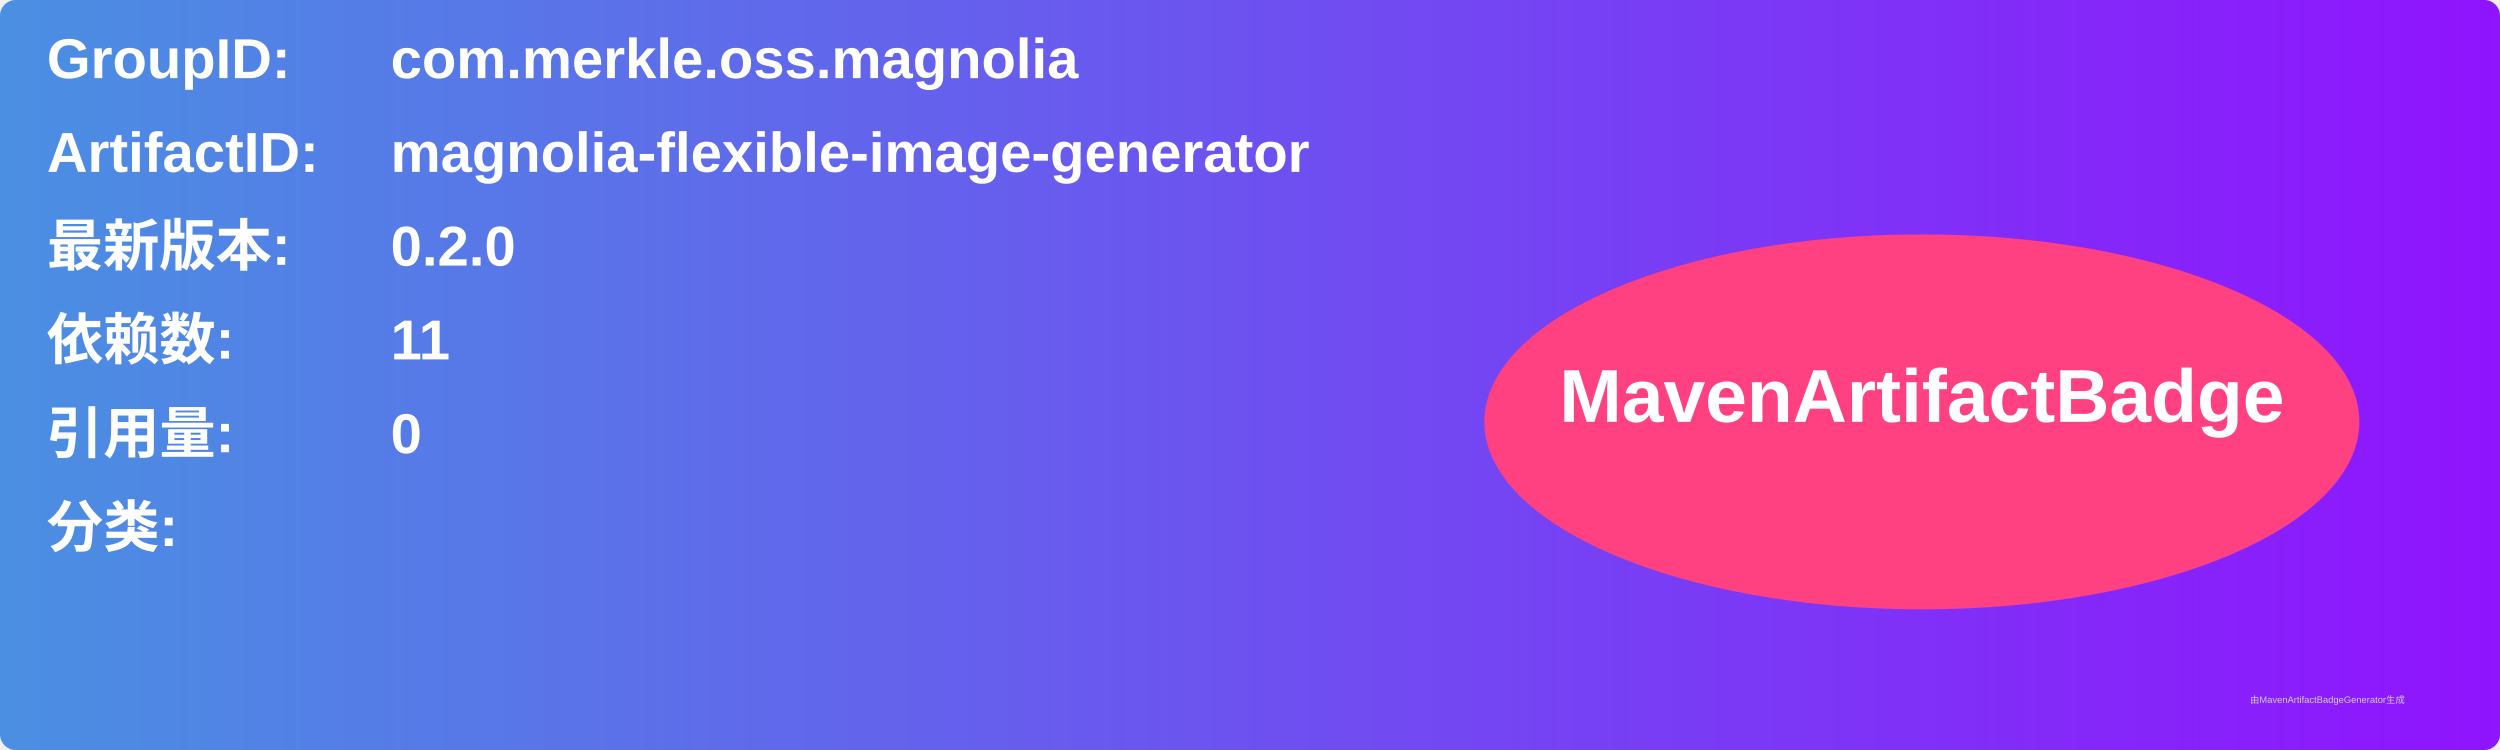
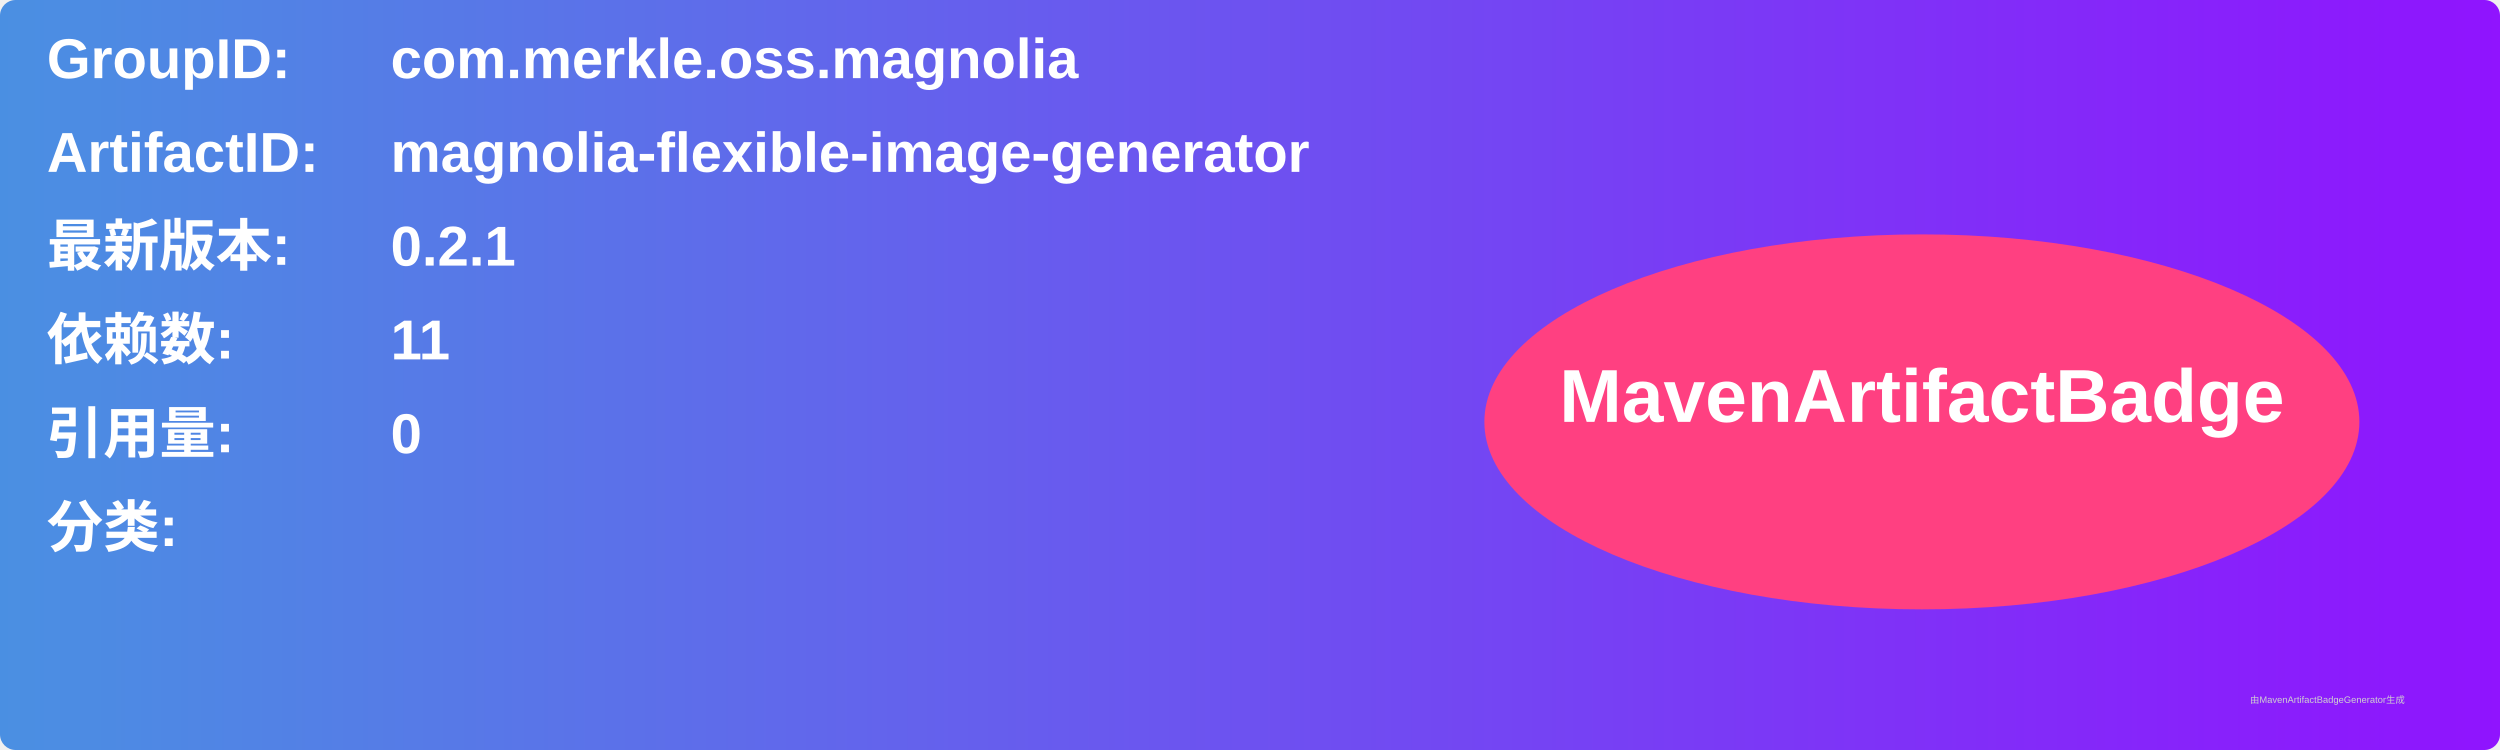
<svg xmlns="http://www.w3.org/2000/svg" width="800" height="240" viewBox="0 0 800 240">
  <linearGradient id="grad" x1="0%" y1="0%" x2="100%" y2="0%">
    <stop offset="0%" stop-color="#4a90e2" />
    <stop offset="100%" stop-color="#9013fe" />
  </linearGradient>
  <rect width="100%" height="100%" rx="5" ry="5" fill="url(#grad)" />
  <g transform="translate(15, 15)">
    <text x="0" y="10" font-family="Arial" font-size="18" fill="white" font-weight="bold" width="260">GroupID:</text>
    <text x="110" y="10" font-family="Arial" font-size="18" fill="white" font-weight="bold" width="460">com.merkle.oss.magnolia</text>
    <text x="0" y="40" font-family="Arial" font-size="18" fill="white" font-weight="bold" width="260">ArtifactID:</text>
    <text x="110" y="40" font-family="Arial" font-size="18" fill="white" font-weight="bold" width="460">magnolia-flexible-image-generator</text>
    <text x="0" y="70" font-family="Arial" font-size="18" fill="white" font-weight="bold">最新版本:</text>
    <text x="110" y="70" font-family="Arial" font-size="18" fill="white" font-weight="bold">
-       <tspan font-weight="bold">0.2.0</tspan>
+       <tspan font-weight="bold">0.2.1</tspan>
    </text>
    <text x="0" y="100" font-family="Arial" font-size="18" fill="white" font-weight="bold">依赖数: </text>
    <text x="110" y="100" font-family="Arial" font-size="18" fill="white">
      <tspan font-weight="bold">11</tspan>
    </text>
    <text x="0" y="130" font-family="Arial" font-size="18" fill="white" font-weight="bold">引用量: </text>
    <text x="110" y="130" font-family="Arial" font-size="18" fill="white">
      <tspan font-weight="bold">0</tspan>
    </text>
    <text x="0" y="160" font-family="Arial" font-size="18" fill="white" font-weight="bold">分类:</text>
    <text x="10" y="190" font-family="Arial" font-size="10" fill="white">
      <tspan font-weight="bold" />
    </text>
    <ellipse cx="600" cy="120" rx="140" ry="60" fill="#ff4081" />
    <text x="600" y="120" text-anchor="middle" font-family="Arial" font-size="24" fill="white" font-weight="bold">MavenArtifactBadge</text>
  </g>
  <text x="720" y="225" font-family="Arial" font-size="3" fill="#d0d0d0">由MavenArtifactBadgeGenerator生成</text>
</svg>
